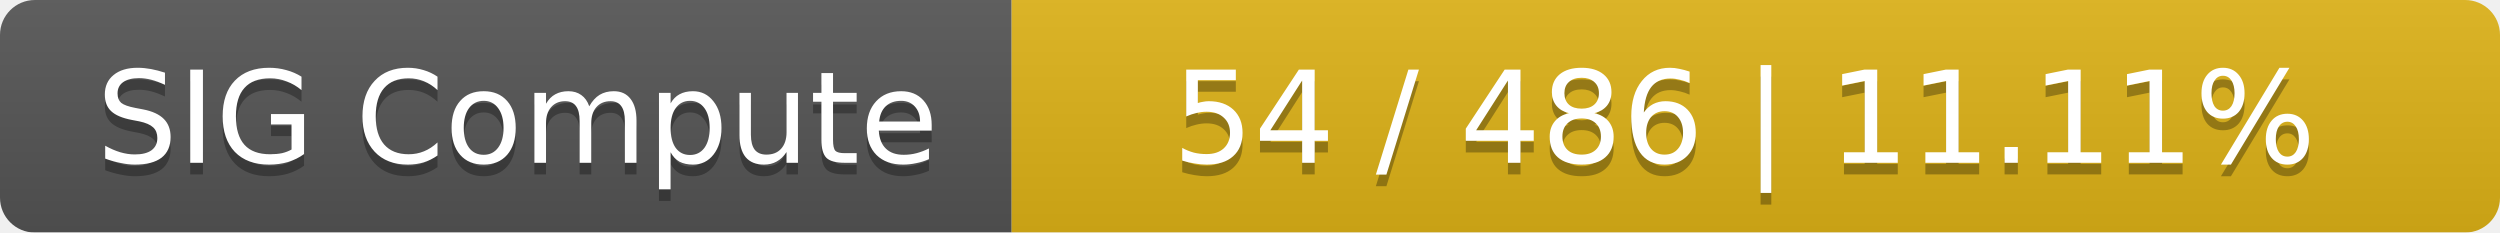
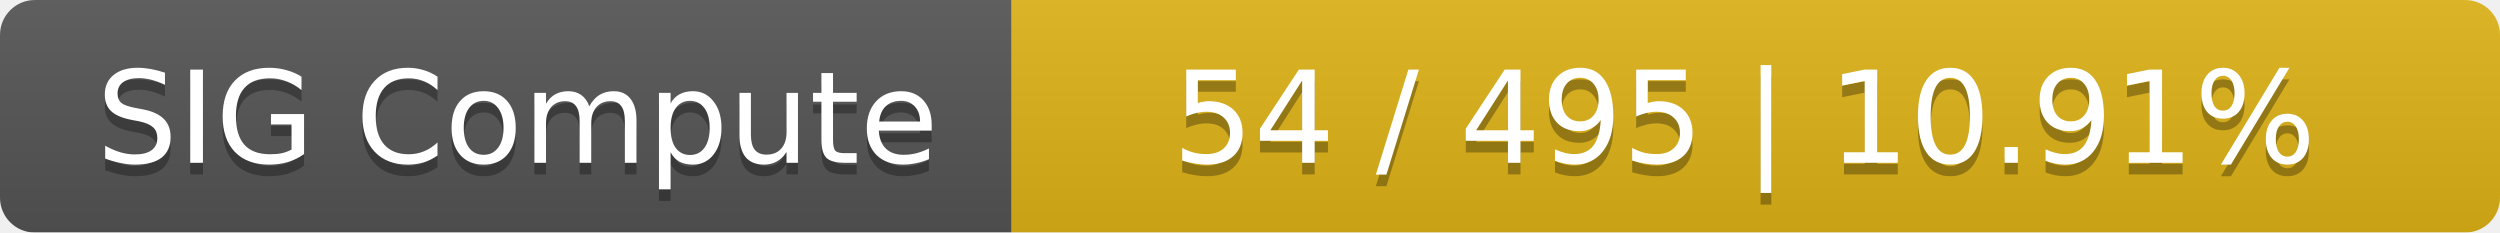
<svg xmlns="http://www.w3.org/2000/svg" width="215" height="20">
  <linearGradient id="smooth" x2="0" y2="100%">
    <stop offset="0" stop-color="#bbb" stop-opacity=".1" />
    <stop offset="1" stop-opacity=".1" />
  </linearGradient>
  <mask id="round">
    <rect width="215" height="20" rx="3" fill="#fff" />
  </mask>
  <g mask="url(#round)">
    <rect width="87" height="20" fill="#555" />
    <rect x="87" width="128" height="20" fill="#dfb317" />
    <rect width="215" height="20" fill="url(#smooth)" />
  </g>
  <g fill="#fff" text-anchor="middle" font-family="DejaVu Sans,Verdana,Geneva,sans-serif" font-size="11">
    <text x="44.5" y="15" fill="#010101" fill-opacity=".3">SIG Compute</text>
    <text x="44.5" y="14">SIG Compute</text>
-     <text x="150" y="15" fill="#010101" fill-opacity=".3">54 / 486    |    11.11%</text>
-     <text x="150" y="14">54 / 486    |    11.11%</text>
+     <text x="150" y="15" fill="#010101" fill-opacity=".3">54 / 495    |    10.91%</text>
+     <text x="150" y="14">54 / 495    |    10.91%</text>
  </g>
</svg>
